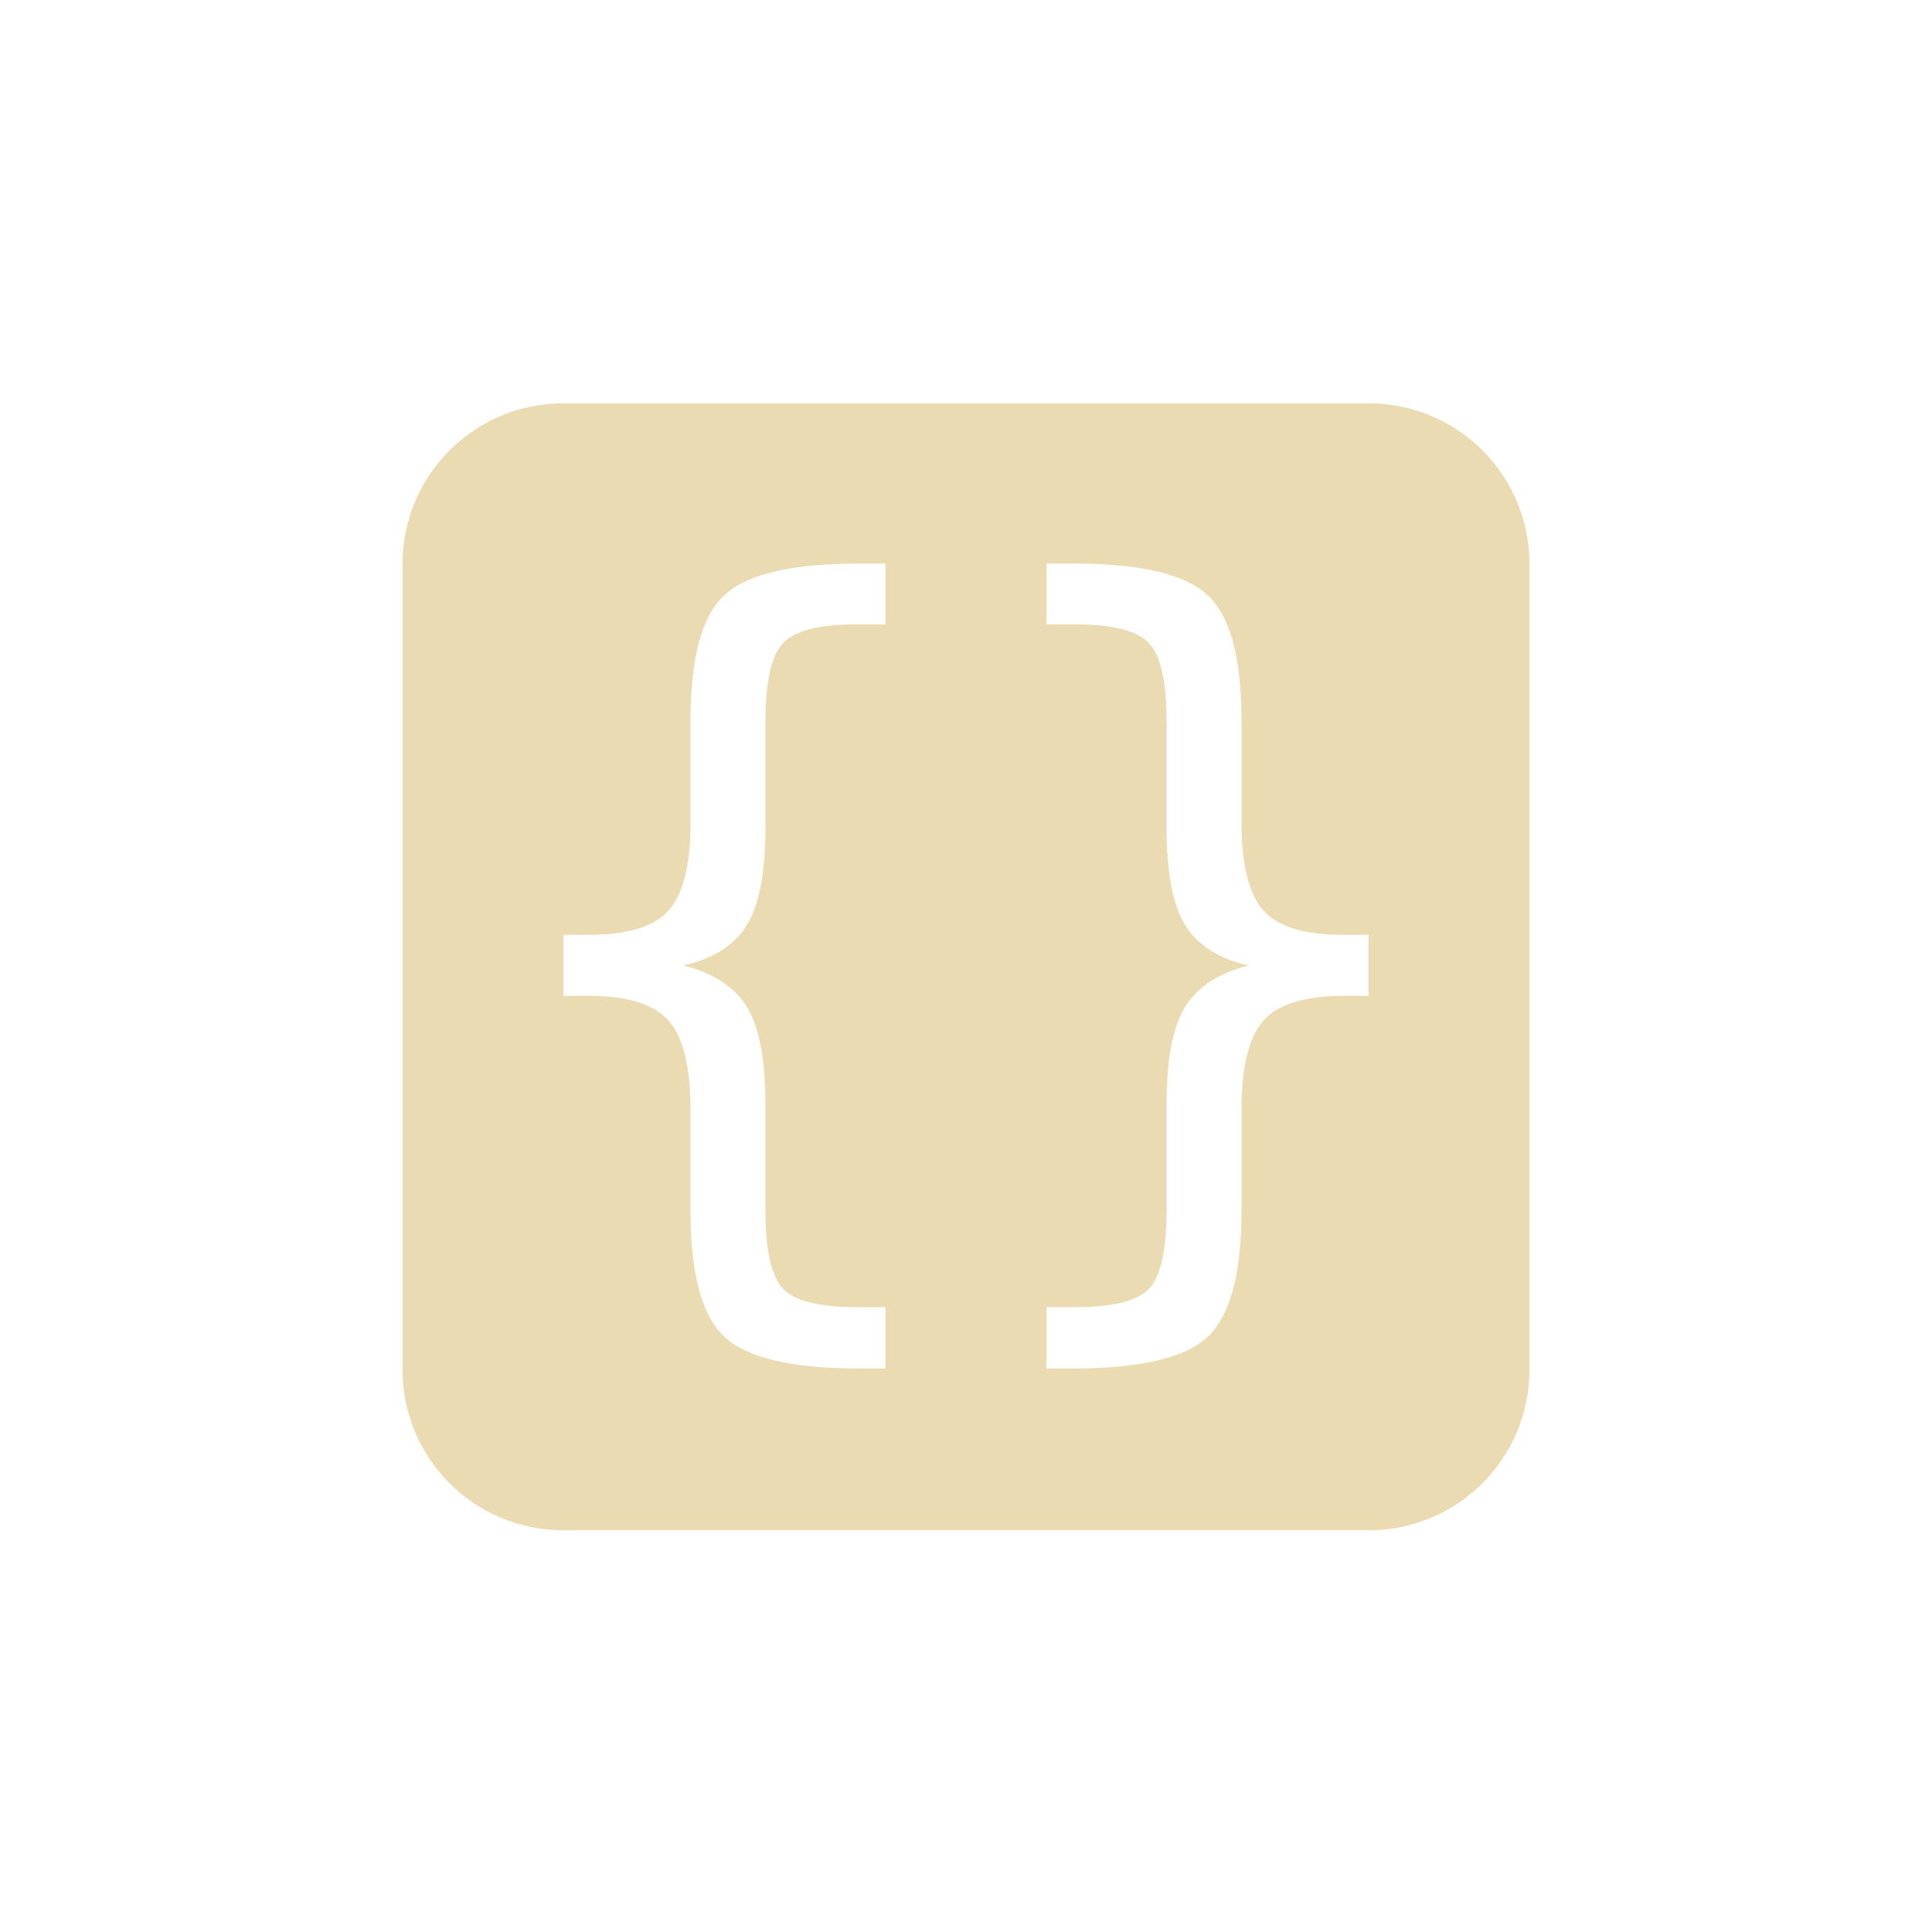
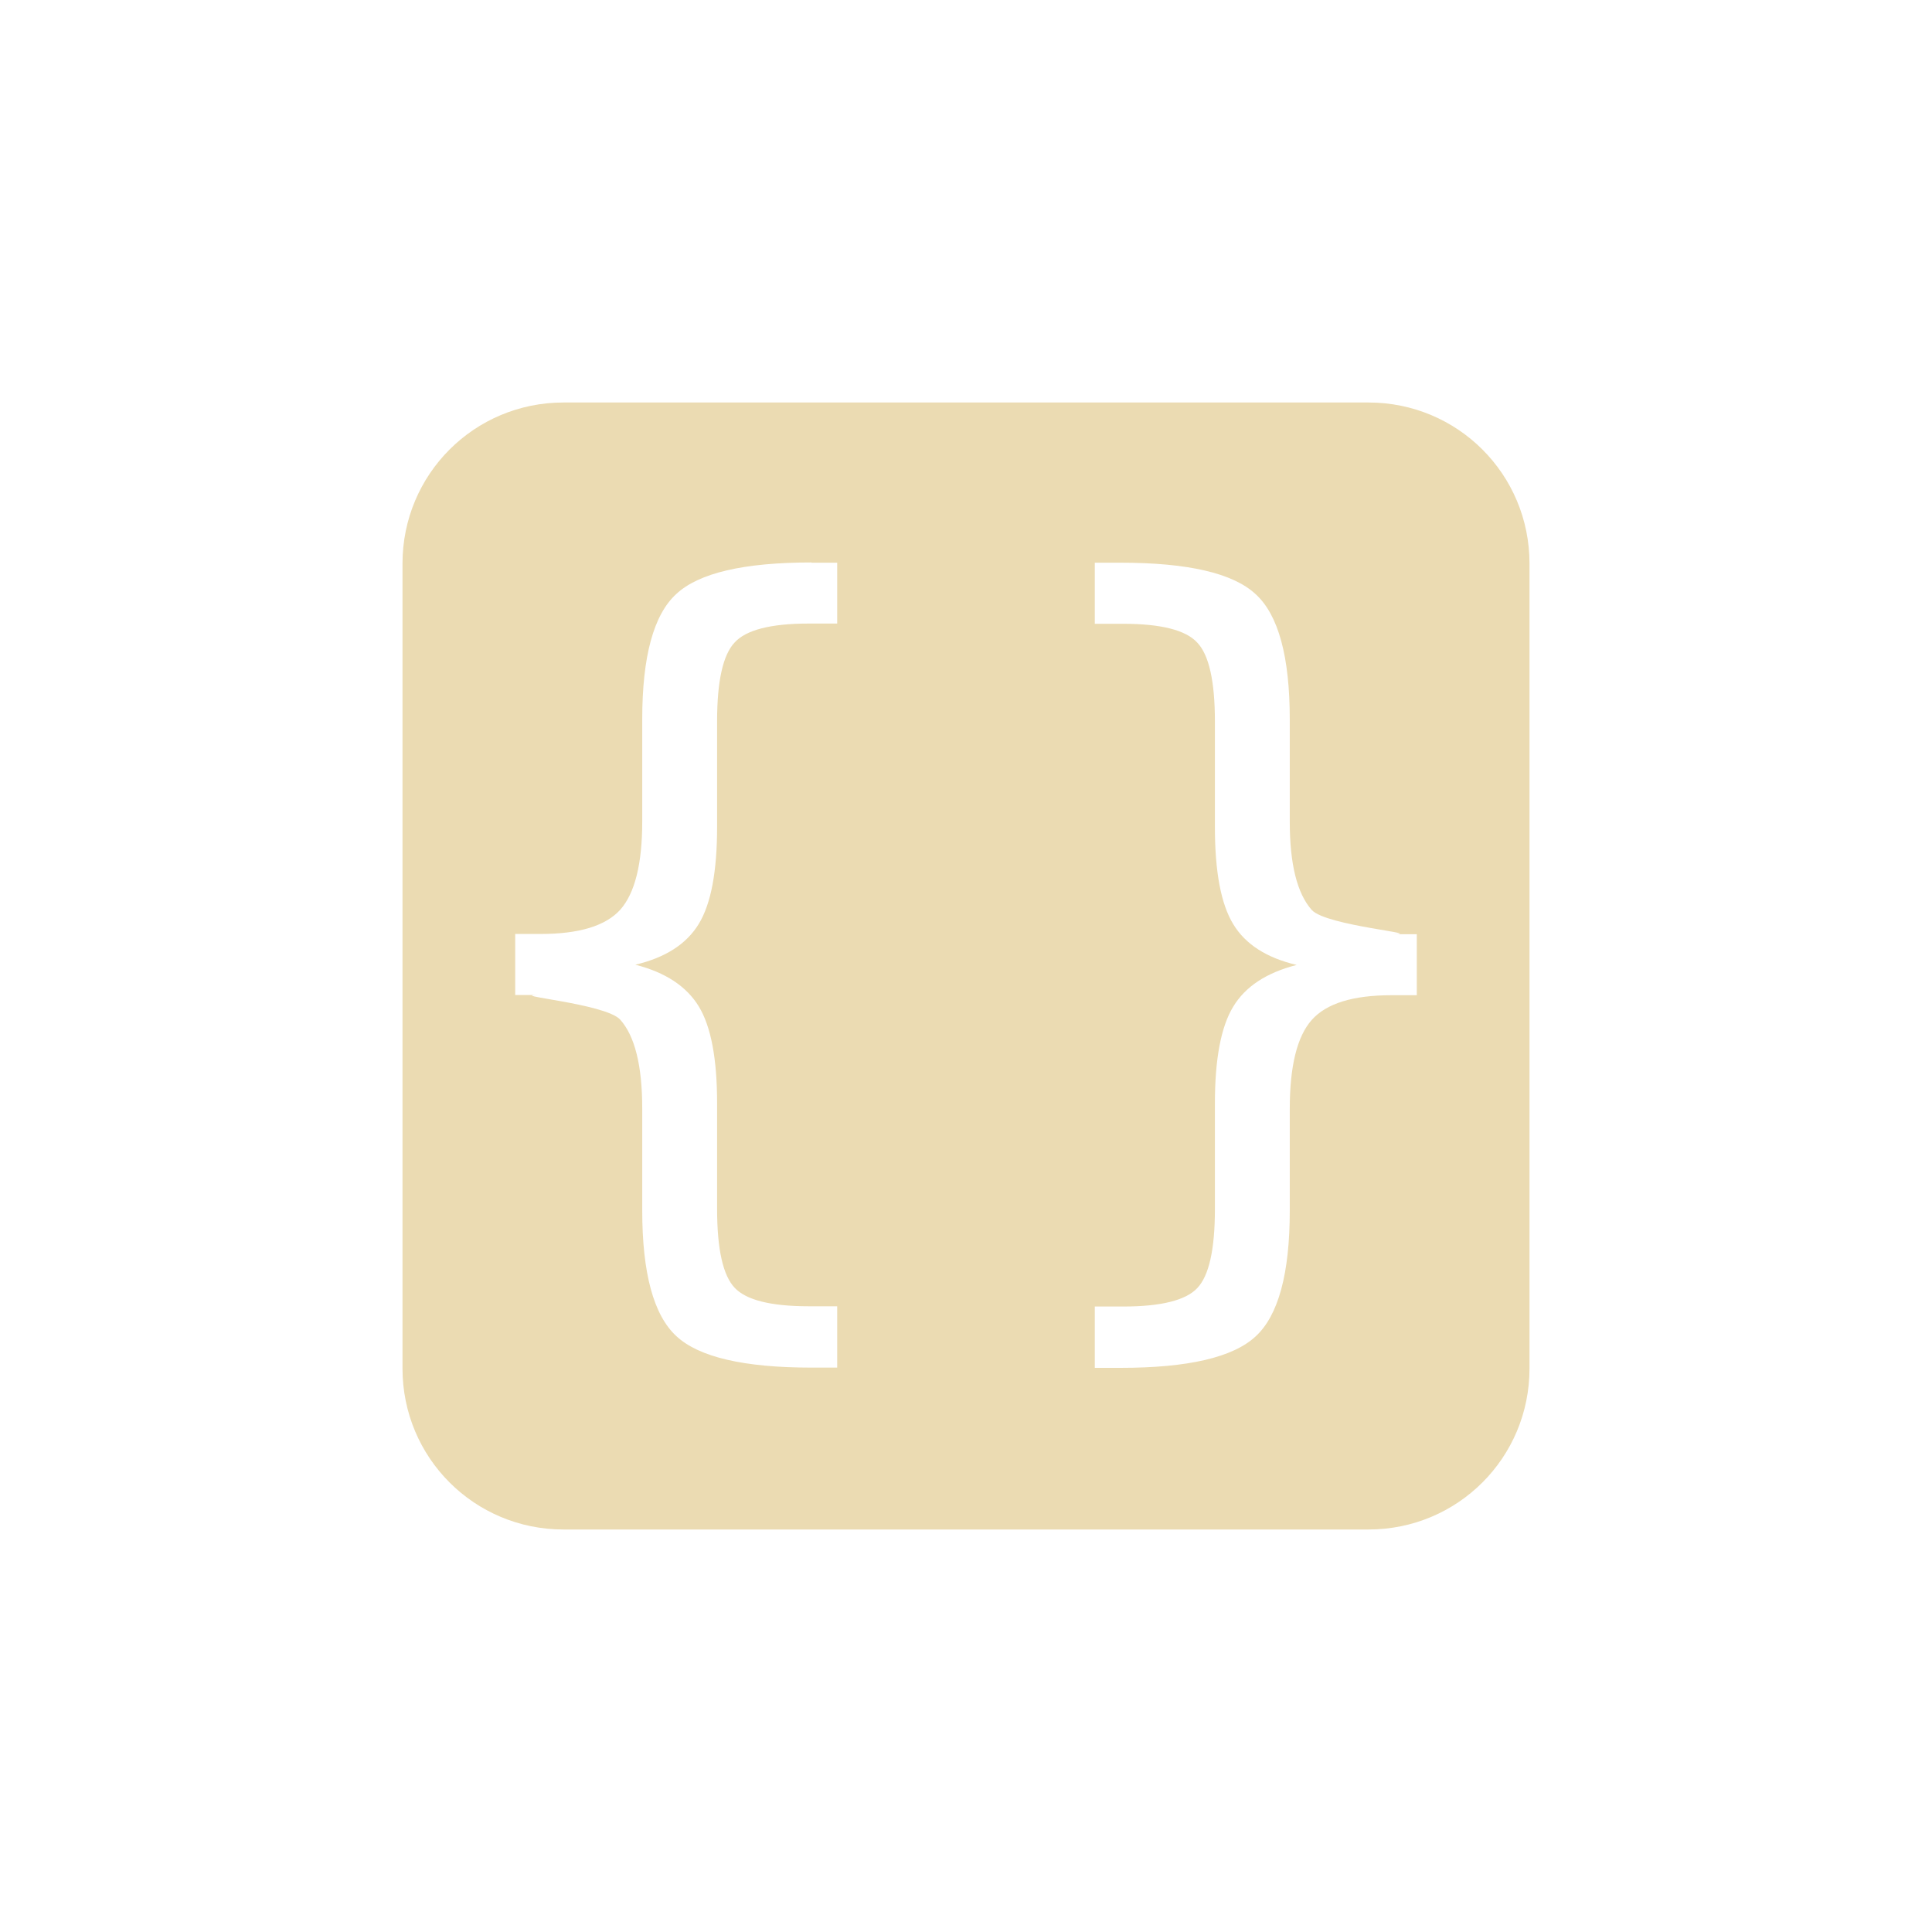
- <svg xmlns="http://www.w3.org/2000/svg" width="24" height="24" viewBox="0 0 24 24">
+ <svg xmlns="http://www.w3.org/2000/svg" width="24" height="24" version="1.1" viewBox="0 0 24 24">
  <defs>
-     <style id="current-color-scheme" type="text/css">
-    .ColorScheme-Text { color:#ebdbb2; } .ColorScheme-Highlight { color:#458588; }
-   </style>
+     <style type="text/css">.ColorScheme-Text { color:#ebdbb2; } .ColorScheme-Highlight { color:#458588; }</style>
  </defs>
-   <path style="fill:currentColor" class="ColorScheme-Text" d="M 3 1.01 C 1.892 1.01 1 1.902 1 3.01 L 1 13.01 C 1 14.118 1.892 15.01 3 15.01 L 13 15.01 C 14.108 15.01 15 14.118 15 13.01 L 15 3.01 C 15 1.902 14.108 1.01 13 1.01 L 3 1.01 z M 6.682 3 L 7 3 L 7 3.756 L 6.646 3.756 C 6.174 3.756 5.868 3.835 5.727 3.99 C 5.582 4.142 5.508 4.468 5.508 4.969 L 5.508 6.281 C 5.508 6.835 5.433 7.236 5.281 7.486 C 5.13 7.737 4.866 7.906 4.492 7.994 C 4.866 8.089 5.13 8.263 5.281 8.514 C 5.433 8.764 5.508 9.165 5.508 9.715 L 5.508 11.027 C 5.508 11.532 5.582 11.858 5.727 12.01 C 5.868 12.161 6.174 12.238 6.646 12.238 L 7 12.238 L 7 13 L 6.682 13 C 5.842 13 5.282 12.87 5.002 12.609 C 4.719 12.348 4.578 11.826 4.578 11.047 L 4.578 9.783 C 4.578 9.251 4.487 8.882 4.305 8.678 C 4.123 8.473 3.793 8.371 3.314 8.371 L 3 8.371 L 3 7.613 L 3.314 7.613 C 3.793 7.613 4.123 7.514 4.305 7.312 C 4.487 7.108 4.578 6.742 4.578 6.217 L 4.578 4.947 C 4.578 4.168 4.719 3.648 5.002 3.391 C 5.282 3.13 5.842 3 6.682 3 z M 9 3 L 9.318 3 C 10.158 3 10.718 3.13 10.998 3.391 C 11.281 3.648 11.422 4.168 11.422 4.947 L 11.422 6.217 C 11.422 6.742 11.513 7.108 11.695 7.312 C 11.877 7.514 12.207 7.613 12.686 7.613 L 13 7.613 L 13 8.371 L 12.686 8.371 C 12.207 8.371 11.877 8.473 11.695 8.678 C 11.513 8.882 11.422 9.251 11.422 9.783 L 11.422 11.047 C 11.422 11.826 11.281 12.348 10.998 12.609 C 10.718 12.87 10.158 13 9.318 13 L 9 13 L 9 12.238 L 9.354 12.238 C 9.826 12.238 10.132 12.161 10.273 12.01 C 10.418 11.858 10.492 11.532 10.492 11.027 L 10.492 9.715 C 10.492 9.165 10.567 8.764 10.719 8.514 C 10.87 8.263 11.134 8.089 11.508 7.994 C 11.134 7.906 10.87 7.737 10.719 7.486 C 10.567 7.236 10.492 6.835 10.492 6.281 L 10.492 4.969 C 10.492 4.468 10.418 4.142 10.273 3.99 C 10.132 3.835 9.826 3.756 9.354 3.756 L 9 3.756 L 9 3 z" transform="translate(4 4)" />
+   <path class="ColorScheme-Text" d="m7 5c-1.108 0-2 0.892-2 2v10c0 1.108 0.892 2 2 2h10c1.108 0 2-0.892 2-2v-10c0-1.108-0.892-2-2-2zm3.082 1.99h0.318v0.756h-0.353c-0.472 0-0.778 0.079-0.92 0.234-0.145 0.152-0.219 0.478-0.219 0.979v1.312c0 0.554-0.075 0.955-0.227 1.205-0.152 0.251-0.415 0.42-0.789 0.508 0.374 0.095 0.637 0.269 0.789 0.519 0.152 0.25 0.227 0.651 0.227 1.201v1.312c0 0.505 0.074 0.83 0.219 0.982 0.142 0.151 0.448 0.229 0.92 0.229h0.353v0.762h-0.318c-0.839 0-1.4-0.13-1.68-0.391-0.283-0.261-0.424-0.783-0.424-1.562v-1.264c0-0.533-0.091-0.901-0.273-1.105-0.182-0.205-1.469-0.307-0.99-0.307h-0.315v-0.758h0.315c0.479 0 0.808-0.1 0.99-0.301 0.182-0.205 0.273-0.57 0.273-1.096v-1.27c0-0.78 0.141-1.299 0.424-1.557 0.28-0.261 0.84-0.391 1.68-0.391zm3.518 0h0.318c0.84 0 1.4 0.13 1.68 0.391 0.283 0.258 0.424 0.777 0.424 1.557v1.27c0 0.526 0.091 0.891 0.273 1.096 0.182 0.201 1.469 0.301 0.99 0.301h0.315v0.758h-0.315c-0.479 0-0.808 0.102-0.99 0.307-0.182 0.205-0.273 0.573-0.273 1.105v1.264c0 0.779-0.141 1.302-0.424 1.562-0.28 0.261-0.84 0.391-1.68 0.391h-0.318v-0.762h0.353c0.472 0 0.779-0.078 0.92-0.229 0.145-0.152 0.219-0.477 0.219-0.982v-1.312c0-0.55 0.075-0.951 0.227-1.201 0.151-0.251 0.415-0.424 0.789-0.519-0.374-0.088-0.638-0.257-0.789-0.508-0.152-0.25-0.227-0.651-0.227-1.205v-1.312c0-0.501-0.074-0.827-0.219-0.979-0.141-0.155-0.448-0.234-0.92-0.234h-0.353z" fill="currentColor" />
</svg>
